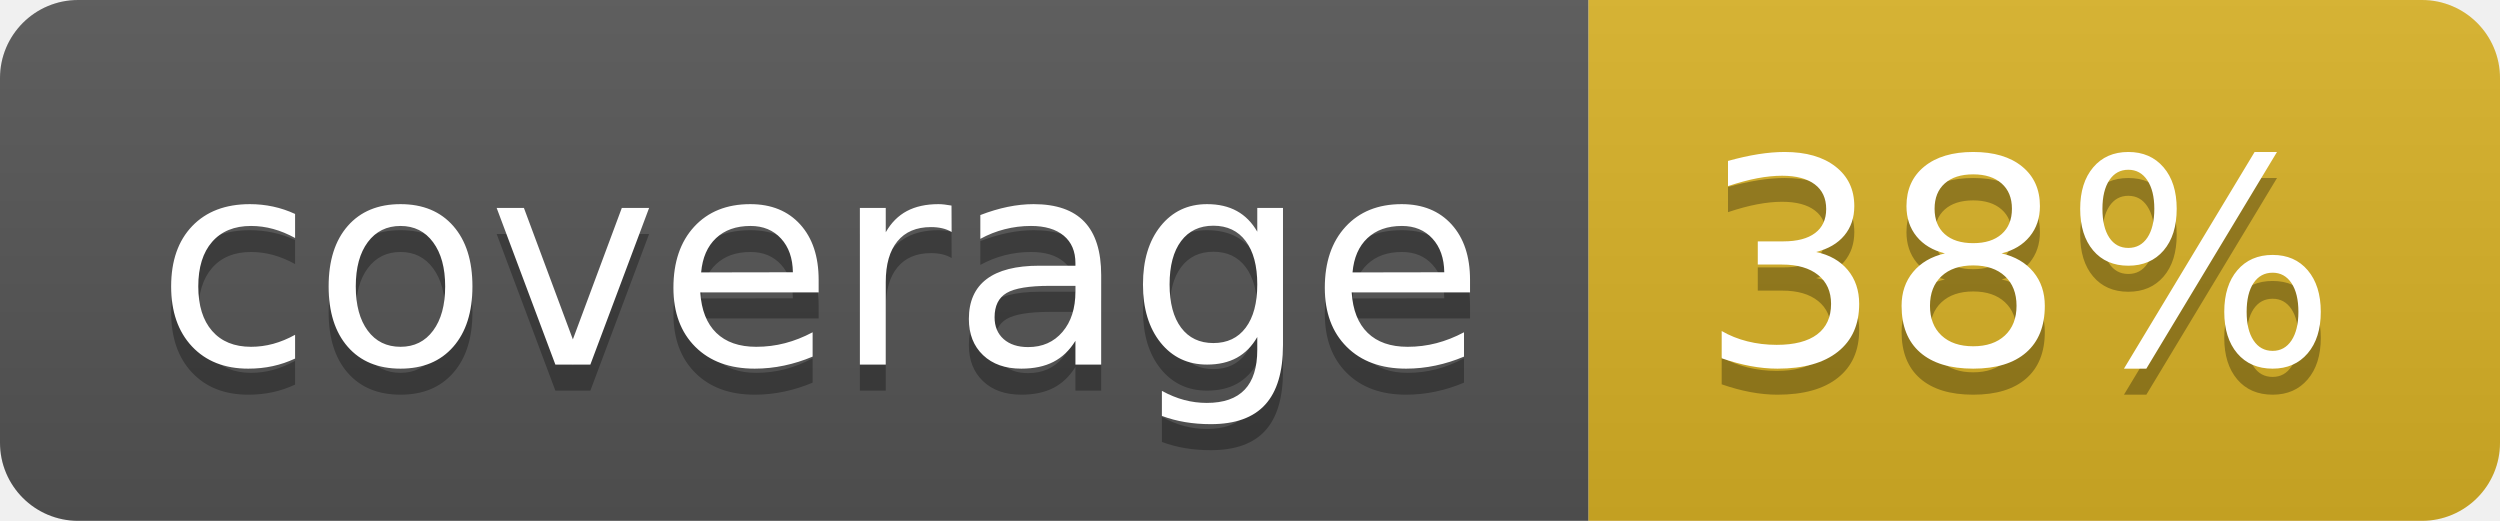
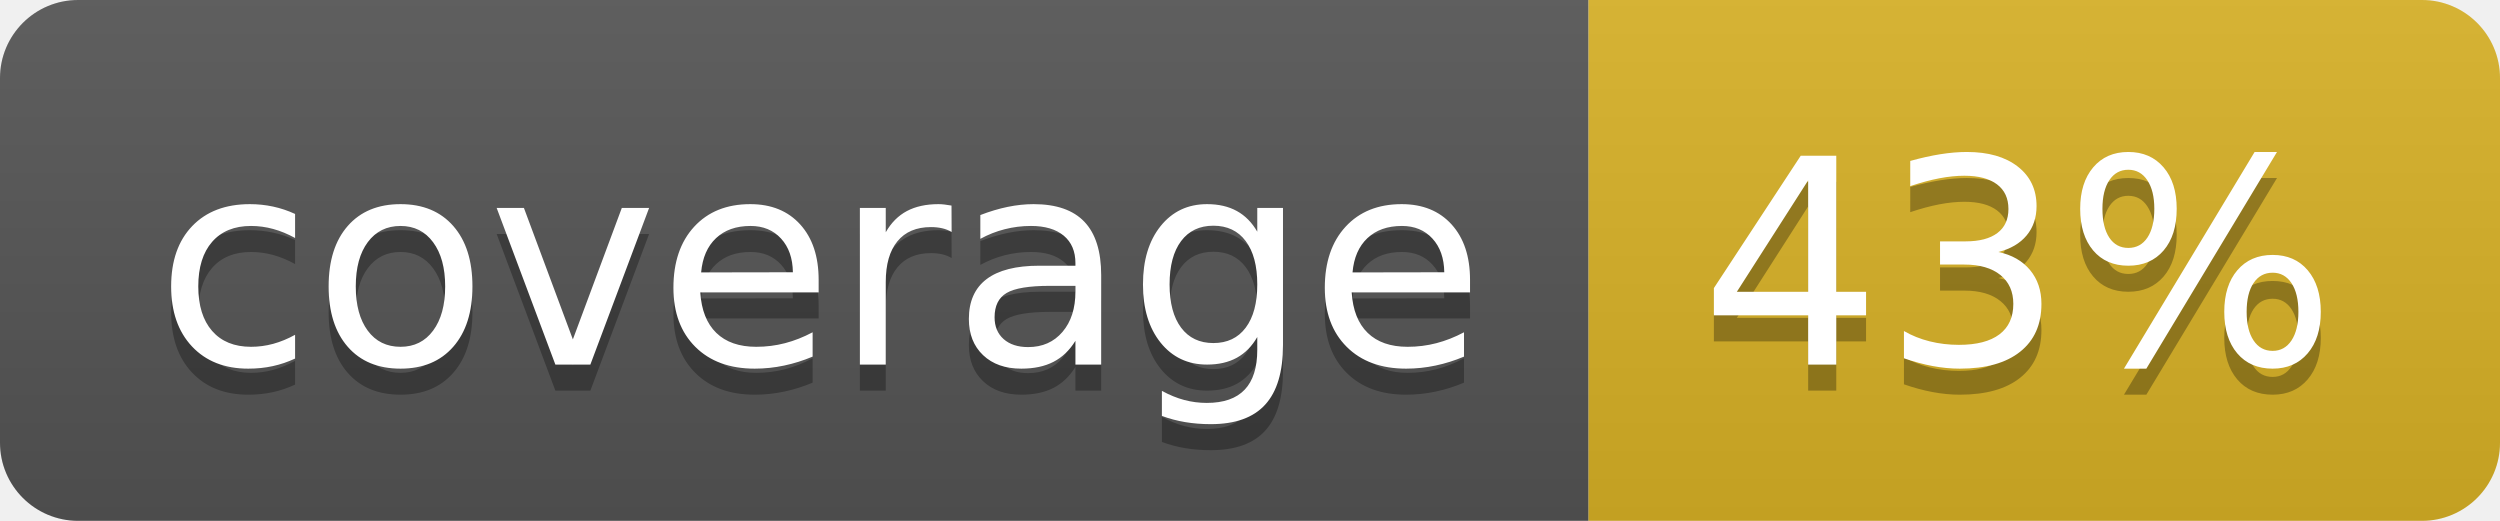
<svg xmlns="http://www.w3.org/2000/svg" width="96" height="20">
  <linearGradient id="b" x2="0" y2="100%">
    <stop offset="0" stop-color="#bbb" stop-opacity=".1" />
    <stop offset="1" stop-opacity=".1" />
  </linearGradient>
  <clipPath id="a">
    <rect width="96" height="20" rx="3" fill="#fff" />
  </clipPath>
  <g clip-path="url(#a)">
    <path fill="#555" d="M0 0h61v20H0z" />
    <path fill="#D9B226" d="M61 0h35v20H61z" />
    <path fill="url(#b)" d="M0 0h96v20H0z" />
  </g>
  <g fill="#fff" text-anchor="middle" font-family="DejaVu Sans,Verdana,Geneva,sans-serif" font-size="110">
    <text x="315" y="150" fill="#010101" fill-opacity=".3" transform="scale(.1)" textLength="510">coverage</text>
    <text x="315" y="140" transform="scale(.1)" textLength="510">coverage</text>
-     <text x="775" y="150" fill="#010101" fill-opacity=".3" transform="scale(.1)" textLength="250">38%</text>
-     <text x="775" y="140" transform="scale(.1)" textLength="250">38%</text>
+     <text x="775" y="150" fill="#010101" fill-opacity=".3" transform="scale(.1)" textLength="250">43%</text>
+     <text x="775" y="140" transform="scale(.1)" textLength="250">43%</text>
  </g>
</svg>
